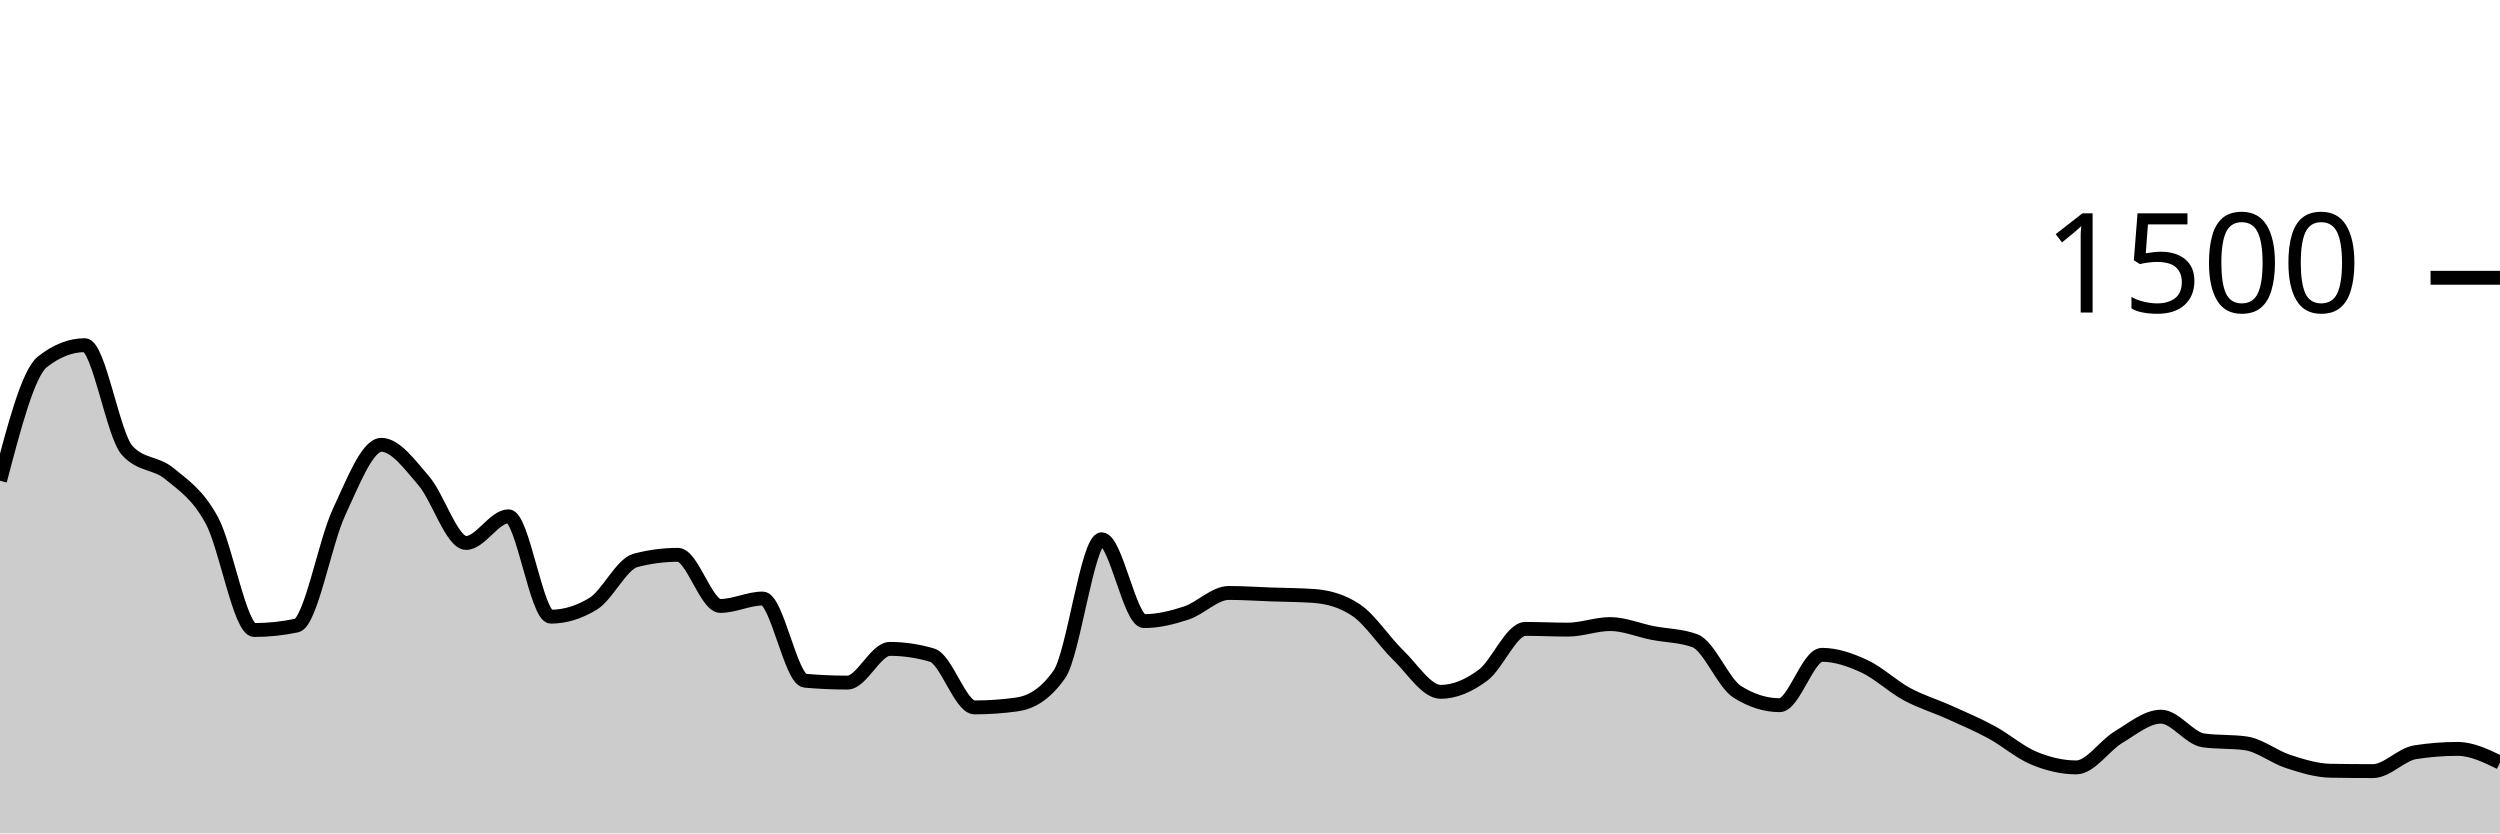
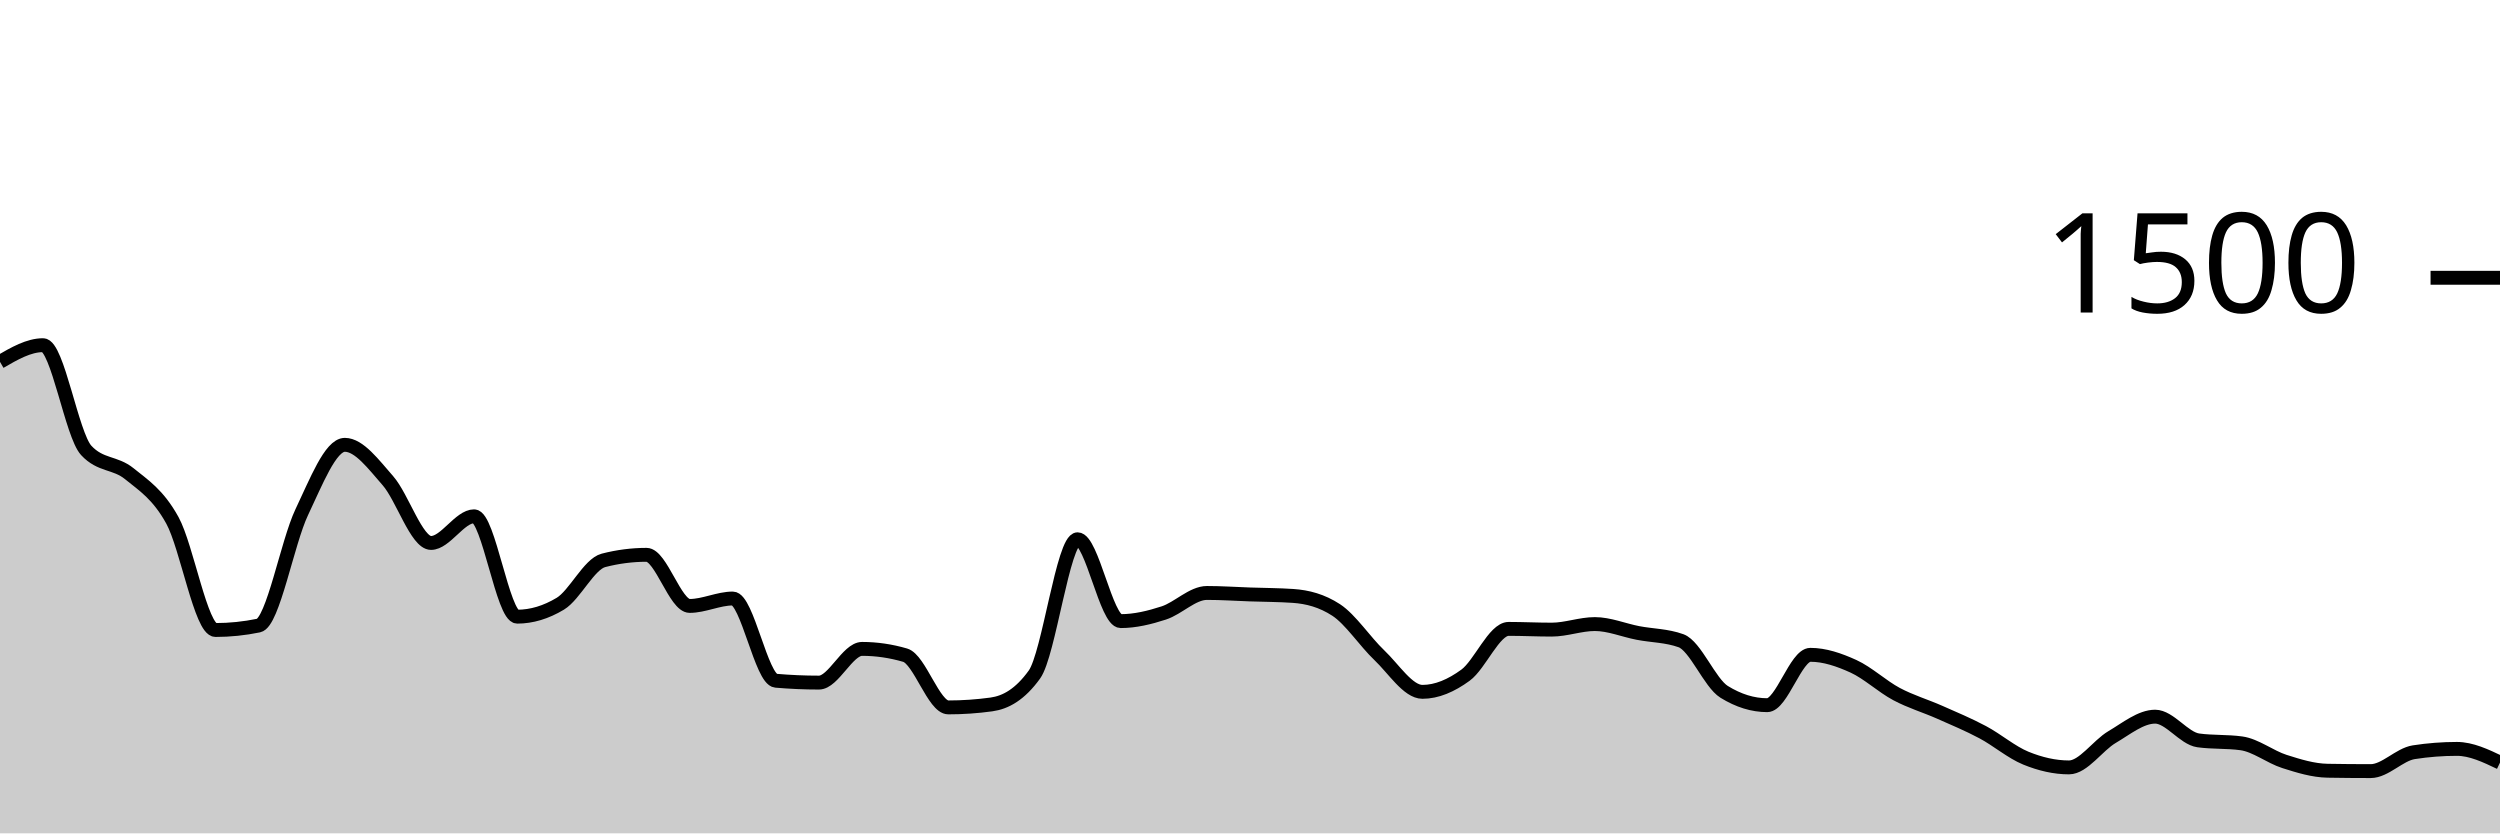
<svg xmlns="http://www.w3.org/2000/svg" viewBox="0 0 180 60">
  <g transform="translate(0,20)">
-     <path class="area" fill="rgba(0, 0, 0, 0.2)" d="M0,14.613C1.017,10.733,2.034,6.853,3.051,6.053C4.068,5.253,5.085,4.853,6.102,4.853C7.119,4.853,8.136,11.307,9.153,12.427C10.169,13.547,11.186,13.267,12.203,14.107C13.22,14.947,14.237,15.591,15.254,17.467C16.271,19.342,17.288,25.36,18.305,25.36C19.322,25.36,20.339,25.253,21.356,25.04C22.373,24.827,23.39,19.049,24.407,16.88C25.424,14.711,26.441,12.027,27.458,12.027C28.475,12.027,29.492,13.436,30.508,14.613C31.525,15.791,32.542,19.093,33.559,19.093C34.576,19.093,35.593,17.173,36.61,17.173C37.627,17.173,38.644,24.4,39.661,24.4C40.678,24.4,41.695,24.089,42.712,23.467C43.729,22.844,44.746,20.613,45.763,20.347C46.78,20.08,47.797,19.947,48.814,19.947C49.831,19.947,50.847,23.627,51.864,23.627C52.881,23.627,53.898,23.093,54.915,23.093C55.932,23.093,56.949,28.924,57.966,29.013C58.983,29.102,60,29.147,61.017,29.147C62.034,29.147,63.051,26.72,64.068,26.72C65.085,26.72,66.102,26.871,67.119,27.173C68.136,27.476,69.153,30.933,70.169,30.933C71.186,30.933,72.203,30.862,73.22,30.72C74.237,30.578,75.254,30,76.271,28.56C77.288,27.12,78.305,18.827,79.322,18.827C80.339,18.827,81.356,24.72,82.373,24.72C83.39,24.72,84.407,24.471,85.424,24.133C86.441,23.796,87.458,22.693,88.475,22.693C89.492,22.693,90.508,22.764,91.525,22.8C92.542,22.836,93.559,22.836,94.576,22.907C95.593,22.978,96.61,23.244,97.627,23.92C98.644,24.596,99.661,26.191,100.678,27.173C101.695,28.156,102.712,29.813,103.729,29.813C104.746,29.813,105.763,29.369,106.78,28.613C107.797,27.858,108.814,25.28,109.831,25.28C110.847,25.28,111.864,25.333,112.881,25.333C113.898,25.333,114.915,24.933,115.932,24.933C116.949,24.933,117.966,25.373,118.983,25.573C120,25.773,121.017,25.76,122.034,26.133C123.051,26.507,124.068,29.173,125.085,29.813C126.102,30.453,127.119,30.773,128.136,30.773C129.153,30.773,130.169,27.147,131.186,27.147C132.203,27.147,133.22,27.502,134.237,27.973C135.254,28.444,136.271,29.422,137.288,29.973C138.305,30.524,139.322,30.822,140.339,31.28C141.356,31.738,142.373,32.169,143.39,32.72C144.407,33.271,145.424,34.164,146.441,34.587C147.458,35.009,148.475,35.253,149.492,35.253C150.508,35.253,151.525,33.676,152.542,33.067C153.559,32.458,154.576,31.6,155.593,31.6C156.61,31.6,157.627,33.164,158.644,33.307C159.661,33.449,160.678,33.378,161.695,33.52C162.712,33.662,163.729,34.498,164.746,34.827C165.763,35.156,166.78,35.476,167.797,35.493C168.814,35.511,169.831,35.52,170.847,35.52C171.864,35.52,172.881,34.32,173.898,34.16C174.915,34,175.932,33.92,176.949,33.92C177.966,33.92,178.983,34.413,180,34.907L180,40C178.983,40,177.966,40,176.949,40C175.932,40,174.915,40,173.898,40C172.881,40,171.864,40,170.847,40C169.831,40,168.814,40,167.797,40C166.78,40,165.763,40,164.746,40C163.729,40,162.712,40,161.695,40C160.678,40,159.661,40,158.644,40C157.627,40,156.61,40,155.593,40C154.576,40,153.559,40,152.542,40C151.525,40,150.508,40,149.492,40C148.475,40,147.458,40,146.441,40C145.424,40,144.407,40,143.39,40C142.373,40,141.356,40,140.339,40C139.322,40,138.305,40,137.288,40C136.271,40,135.254,40,134.237,40C133.22,40,132.203,40,131.186,40C130.169,40,129.153,40,128.136,40C127.119,40,126.102,40,125.085,40C124.068,40,123.051,40,122.034,40C121.017,40,120,40,118.983,40C117.966,40,116.949,40,115.932,40C114.915,40,113.898,40,112.881,40C111.864,40,110.847,40,109.831,40C108.814,40,107.797,40,106.78,40C105.763,40,104.746,40,103.729,40C102.712,40,101.695,40,100.678,40C99.661,40,98.644,40,97.627,40C96.61,40,95.593,40,94.576,40C93.559,40,92.542,40,91.525,40C90.508,40,89.492,40,88.475,40C87.458,40,86.441,40,85.424,40C84.407,40,83.39,40,82.373,40C81.356,40,80.339,40,79.322,40C78.305,40,77.288,40,76.271,40C75.254,40,74.237,40,73.22,40C72.203,40,71.186,40,70.169,40C69.153,40,68.136,40,67.119,40C66.102,40,65.085,40,64.068,40C63.051,40,62.034,40,61.017,40C60,40,58.983,40,57.966,40C56.949,40,55.932,40,54.915,40C53.898,40,52.881,40,51.864,40C50.847,40,49.831,40,48.814,40C47.797,40,46.78,40,45.763,40C44.746,40,43.729,40,42.712,40C41.695,40,40.678,40,39.661,40C38.644,40,37.627,40,36.61,40C35.593,40,34.576,40,33.559,40C32.542,40,31.525,40,30.508,40C29.492,40,28.475,40,27.458,40C26.441,40,25.424,40,24.407,40C23.39,40,22.373,40,21.356,40C20.339,40,19.322,40,18.305,40C17.288,40,16.271,40,15.254,40C14.237,40,13.22,40,12.203,40C11.186,40,10.169,40,9.153,40C8.136,40,7.119,40,6.102,40C5.085,40,4.068,40,3.051,40C2.034,40,1.017,40,0,40Z" />
-     <path class="line" stroke="black" fill="none" d="M0,14.613C1.017,10.733,2.034,6.853,3.051,6.053C4.068,5.253,5.085,4.853,6.102,4.853C7.119,4.853,8.136,11.307,9.153,12.427C10.169,13.547,11.186,13.267,12.203,14.107C13.22,14.947,14.237,15.591,15.254,17.467C16.271,19.342,17.288,25.36,18.305,25.36C19.322,25.36,20.339,25.253,21.356,25.04C22.373,24.827,23.39,19.049,24.407,16.88C25.424,14.711,26.441,12.027,27.458,12.027C28.475,12.027,29.492,13.436,30.508,14.613C31.525,15.791,32.542,19.093,33.559,19.093C34.576,19.093,35.593,17.173,36.61,17.173C37.627,17.173,38.644,24.4,39.661,24.4C40.678,24.4,41.695,24.089,42.712,23.467C43.729,22.844,44.746,20.613,45.763,20.347C46.78,20.08,47.797,19.947,48.814,19.947C49.831,19.947,50.847,23.627,51.864,23.627C52.881,23.627,53.898,23.093,54.915,23.093C55.932,23.093,56.949,28.924,57.966,29.013C58.983,29.102,60,29.147,61.017,29.147C62.034,29.147,63.051,26.72,64.068,26.72C65.085,26.72,66.102,26.871,67.119,27.173C68.136,27.476,69.153,30.933,70.169,30.933C71.186,30.933,72.203,30.862,73.22,30.72C74.237,30.578,75.254,30,76.271,28.56C77.288,27.12,78.305,18.827,79.322,18.827C80.339,18.827,81.356,24.72,82.373,24.72C83.39,24.72,84.407,24.471,85.424,24.133C86.441,23.796,87.458,22.693,88.475,22.693C89.492,22.693,90.508,22.764,91.525,22.8C92.542,22.836,93.559,22.836,94.576,22.907C95.593,22.978,96.61,23.244,97.627,23.92C98.644,24.596,99.661,26.191,100.678,27.173C101.695,28.156,102.712,29.813,103.729,29.813C104.746,29.813,105.763,29.369,106.78,28.613C107.797,27.858,108.814,25.28,109.831,25.28C110.847,25.28,111.864,25.333,112.881,25.333C113.898,25.333,114.915,24.933,115.932,24.933C116.949,24.933,117.966,25.373,118.983,25.573C120,25.773,121.017,25.76,122.034,26.133C123.051,26.507,124.068,29.173,125.085,29.813C126.102,30.453,127.119,30.773,128.136,30.773C129.153,30.773,130.169,27.147,131.186,27.147C132.203,27.147,133.22,27.502,134.237,27.973C135.254,28.444,136.271,29.422,137.288,29.973C138.305,30.524,139.322,30.822,140.339,31.28C141.356,31.738,142.373,32.169,143.39,32.72C144.407,33.271,145.424,34.164,146.441,34.587C147.458,35.009,148.475,35.253,149.492,35.253C150.508,35.253,151.525,33.676,152.542,33.067C153.559,32.458,154.576,31.6,155.593,31.6C156.61,31.6,157.627,33.164,158.644,33.307C159.661,33.449,160.678,33.378,161.695,33.52C162.712,33.662,163.729,34.498,164.746,34.827C165.763,35.156,166.78,35.476,167.797,35.493C168.814,35.511,169.831,35.52,170.847,35.52C171.864,35.52,172.881,34.32,173.898,34.16C174.915,34,175.932,33.92,176.949,33.92C177.966,33.92,178.983,34.413,180,34.907" />
+     <path class="area" fill="rgba(0, 0, 0, 0.2)" d="M0,6.053C1.034,5.453,2.069,4.853,3.103,4.853C4.138,4.853,5.172,11.307,6.207,12.427C7.241,13.547,8.276,13.267,9.31,14.107C10.345,14.947,11.379,15.591,12.414,17.467C13.448,19.342,14.483,25.36,15.517,25.36C16.552,25.36,17.586,25.253,18.621,25.04C19.655,24.827,20.69,19.049,21.724,16.88C22.759,14.711,23.793,12.027,24.828,12.027C25.862,12.027,26.897,13.436,27.931,14.613C28.966,15.791,30,19.093,31.034,19.093C32.069,19.093,33.103,17.173,34.138,17.173C35.172,17.173,36.207,24.4,37.241,24.4C38.276,24.4,39.31,24.089,40.345,23.467C41.379,22.844,42.414,20.613,43.448,20.347C44.483,20.08,45.517,19.947,46.552,19.947C47.586,19.947,48.621,23.627,49.655,23.627C50.69,23.627,51.724,23.093,52.759,23.093C53.793,23.093,54.828,28.924,55.862,29.013C56.897,29.102,57.931,29.147,58.966,29.147C60,29.147,61.034,26.72,62.069,26.72C63.103,26.72,64.138,26.871,65.172,27.173C66.207,27.476,67.241,30.933,68.276,30.933C69.31,30.933,70.345,30.862,71.379,30.72C72.414,30.578,73.448,30,74.483,28.56C75.517,27.12,76.552,18.827,77.586,18.827C78.621,18.827,79.655,24.72,80.69,24.72C81.724,24.72,82.759,24.471,83.793,24.133C84.828,23.796,85.862,22.693,86.897,22.693C87.931,22.693,88.966,22.764,90,22.8C91.034,22.836,92.069,22.836,93.103,22.907C94.138,22.978,95.172,23.244,96.207,23.92C97.241,24.596,98.276,26.191,99.31,27.173C100.345,28.156,101.379,29.813,102.414,29.813C103.448,29.813,104.483,29.369,105.517,28.613C106.552,27.858,107.586,25.28,108.621,25.28C109.655,25.28,110.69,25.333,111.724,25.333C112.759,25.333,113.793,24.933,114.828,24.933C115.862,24.933,116.897,25.373,117.931,25.573C118.966,25.773,120,25.76,121.034,26.133C122.069,26.507,123.103,29.173,124.138,29.813C125.172,30.453,126.207,30.773,127.241,30.773C128.276,30.773,129.31,27.147,130.345,27.147C131.379,27.147,132.414,27.502,133.448,27.973C134.483,28.444,135.517,29.422,136.552,29.973C137.586,30.524,138.621,30.822,139.655,31.28C140.69,31.738,141.724,32.169,142.759,32.72C143.793,33.271,144.828,34.164,145.862,34.587C146.897,35.009,147.931,35.253,148.966,35.253C150,35.253,151.034,33.676,152.069,33.067C153.103,32.458,154.138,31.6,155.172,31.6C156.207,31.6,157.241,33.164,158.276,33.307C159.31,33.449,160.345,33.378,161.379,33.52C162.414,33.662,163.448,34.498,164.483,34.827C165.517,35.156,166.552,35.476,167.586,35.493C168.621,35.511,169.655,35.52,170.69,35.52C171.724,35.52,172.759,34.32,173.793,34.16C174.828,34,175.862,33.92,176.897,33.92C177.931,33.92,178.966,34.413,180,34.907L180,40C178.966,40,177.931,40,176.897,40C175.862,40,174.828,40,173.793,40C172.759,40,171.724,40,170.69,40C169.655,40,168.621,40,167.586,40C166.552,40,165.517,40,164.483,40C163.448,40,162.414,40,161.379,40C160.345,40,159.31,40,158.276,40C157.241,40,156.207,40,155.172,40C154.138,40,153.103,40,152.069,40C151.034,40,150,40,148.966,40C147.931,40,146.897,40,145.862,40C144.828,40,143.793,40,142.759,40C141.724,40,140.69,40,139.655,40C138.621,40,137.586,40,136.552,40C135.517,40,134.483,40,133.448,40C132.414,40,131.379,40,130.345,40C129.31,40,128.276,40,127.241,40C126.207,40,125.172,40,124.138,40C123.103,40,122.069,40,121.034,40C120,40,118.966,40,117.931,40C116.897,40,115.862,40,114.828,40C113.793,40,112.759,40,111.724,40C110.69,40,109.655,40,108.621,40C107.586,40,106.552,40,105.517,40C104.483,40,103.448,40,102.414,40C101.379,40,100.345,40,99.31,40C98.276,40,97.241,40,96.207,40C95.172,40,94.138,40,93.103,40C92.069,40,91.034,40,90,40C88.966,40,87.931,40,86.897,40C85.862,40,84.828,40,83.793,40C82.759,40,81.724,40,80.69,40C79.655,40,78.621,40,77.586,40C76.552,40,75.517,40,74.483,40C73.448,40,72.414,40,71.379,40C70.345,40,69.31,40,68.276,40C67.241,40,66.207,40,65.172,40C64.138,40,63.103,40,62.069,40C61.034,40,60,40,58.966,40C57.931,40,56.897,40,55.862,40C54.828,40,53.793,40,52.759,40C51.724,40,50.69,40,49.655,40C48.621,40,47.586,40,46.552,40C45.517,40,44.483,40,43.448,40C42.414,40,41.379,40,40.345,40C39.31,40,38.276,40,37.241,40C36.207,40,35.172,40,34.138,40C33.103,40,32.069,40,31.034,40C30,40,28.966,40,27.931,40C26.897,40,25.862,40,24.828,40C23.793,40,22.759,40,21.724,40C20.69,40,19.655,40,18.621,40C17.586,40,16.552,40,15.517,40C14.483,40,13.448,40,12.414,40C11.379,40,10.345,40,9.31,40C8.276,40,7.241,40,6.207,40C5.172,40,4.138,40,3.103,40C2.069,40,1.034,40,0,40Z" />
+     <path class="line" stroke="black" fill="none" d="M0,6.053C1.034,5.453,2.069,4.853,3.103,4.853C4.138,4.853,5.172,11.307,6.207,12.427C7.241,13.547,8.276,13.267,9.31,14.107C10.345,14.947,11.379,15.591,12.414,17.467C13.448,19.342,14.483,25.36,15.517,25.36C16.552,25.36,17.586,25.253,18.621,25.04C19.655,24.827,20.69,19.049,21.724,16.88C22.759,14.711,23.793,12.027,24.828,12.027C25.862,12.027,26.897,13.436,27.931,14.613C28.966,15.791,30,19.093,31.034,19.093C32.069,19.093,33.103,17.173,34.138,17.173C35.172,17.173,36.207,24.4,37.241,24.4C38.276,24.4,39.31,24.089,40.345,23.467C41.379,22.844,42.414,20.613,43.448,20.347C44.483,20.08,45.517,19.947,46.552,19.947C47.586,19.947,48.621,23.627,49.655,23.627C50.69,23.627,51.724,23.093,52.759,23.093C53.793,23.093,54.828,28.924,55.862,29.013C56.897,29.102,57.931,29.147,58.966,29.147C60,29.147,61.034,26.72,62.069,26.72C63.103,26.72,64.138,26.871,65.172,27.173C66.207,27.476,67.241,30.933,68.276,30.933C69.31,30.933,70.345,30.862,71.379,30.72C72.414,30.578,73.448,30,74.483,28.56C75.517,27.12,76.552,18.827,77.586,18.827C78.621,18.827,79.655,24.72,80.69,24.72C81.724,24.72,82.759,24.471,83.793,24.133C84.828,23.796,85.862,22.693,86.897,22.693C87.931,22.693,88.966,22.764,90,22.8C91.034,22.836,92.069,22.836,93.103,22.907C94.138,22.978,95.172,23.244,96.207,23.92C97.241,24.596,98.276,26.191,99.31,27.173C100.345,28.156,101.379,29.813,102.414,29.813C103.448,29.813,104.483,29.369,105.517,28.613C106.552,27.858,107.586,25.28,108.621,25.28C109.655,25.28,110.69,25.333,111.724,25.333C112.759,25.333,113.793,24.933,114.828,24.933C115.862,24.933,116.897,25.373,117.931,25.573C118.966,25.773,120,25.76,121.034,26.133C122.069,26.507,123.103,29.173,124.138,29.813C125.172,30.453,126.207,30.773,127.241,30.773C128.276,30.773,129.31,27.147,130.345,27.147C131.379,27.147,132.414,27.502,133.448,27.973C134.483,28.444,135.517,29.422,136.552,29.973C137.586,30.524,138.621,30.822,139.655,31.28C140.69,31.738,141.724,32.169,142.759,32.72C143.793,33.271,144.828,34.164,145.862,34.587C146.897,35.009,147.931,35.253,148.966,35.253C150,35.253,151.034,33.676,152.069,33.067C153.103,32.458,154.138,31.6,155.172,31.6C156.207,31.6,157.241,33.164,158.276,33.307C159.31,33.449,160.345,33.378,161.379,33.52C162.414,33.662,163.448,34.498,164.483,34.827C165.517,35.156,166.552,35.476,167.586,35.493C168.621,35.511,169.655,35.52,170.69,35.52C171.724,35.52,172.759,34.32,173.793,34.16C174.828,34,175.862,33.92,176.897,33.92C177.931,33.92,178.966,34.413,180,34.907" />
    <path class="axis-ceiling" stroke-width="1" stroke="black" fill="none" d="M175,0L180,0" />
    <text class="axis-ceiling-label" font-family="sans-serif" text-anchor="end" font-size="10px" x="170" y="2.5">1500</text>
  </g>
</svg>
